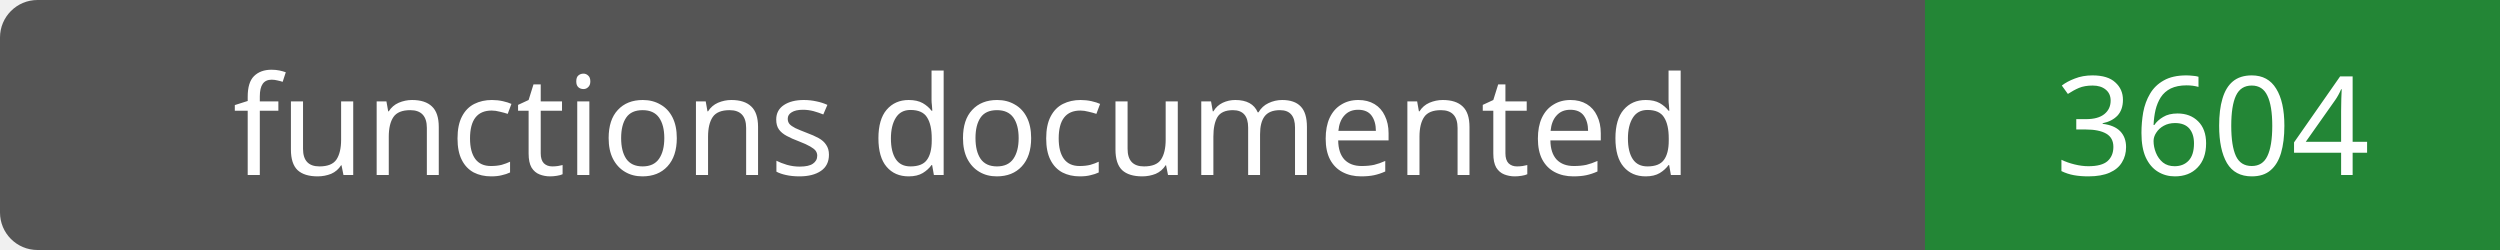
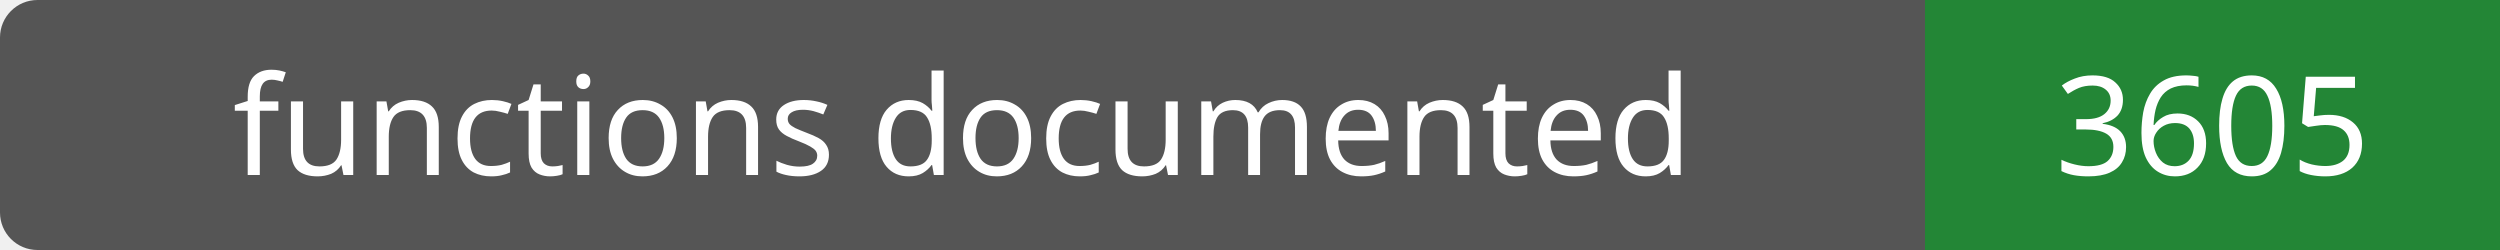
- <svg xmlns="http://www.w3.org/2000/svg" width="200" height="20" role="img" aria-label="functions documented: 3604">
+ <svg xmlns="http://www.w3.org/2000/svg" width="200" height="20" role="img" aria-label="functions documented: 3605">
  <rect width="200" height="20" rx="3" fill="#555" />
  <path fill="#238636" d="M154 0h46v20H154z" />
  <g fill="#fff" text-anchor="middle" font-family="Verdana,sans-serif" font-size="11">
    <text x="77.0" y="14">functions documented</text>
-     <text x="177.0" y="14">3604</text>
+     <text x="177.0" y="14">3605</text>
  </g>
</svg>
